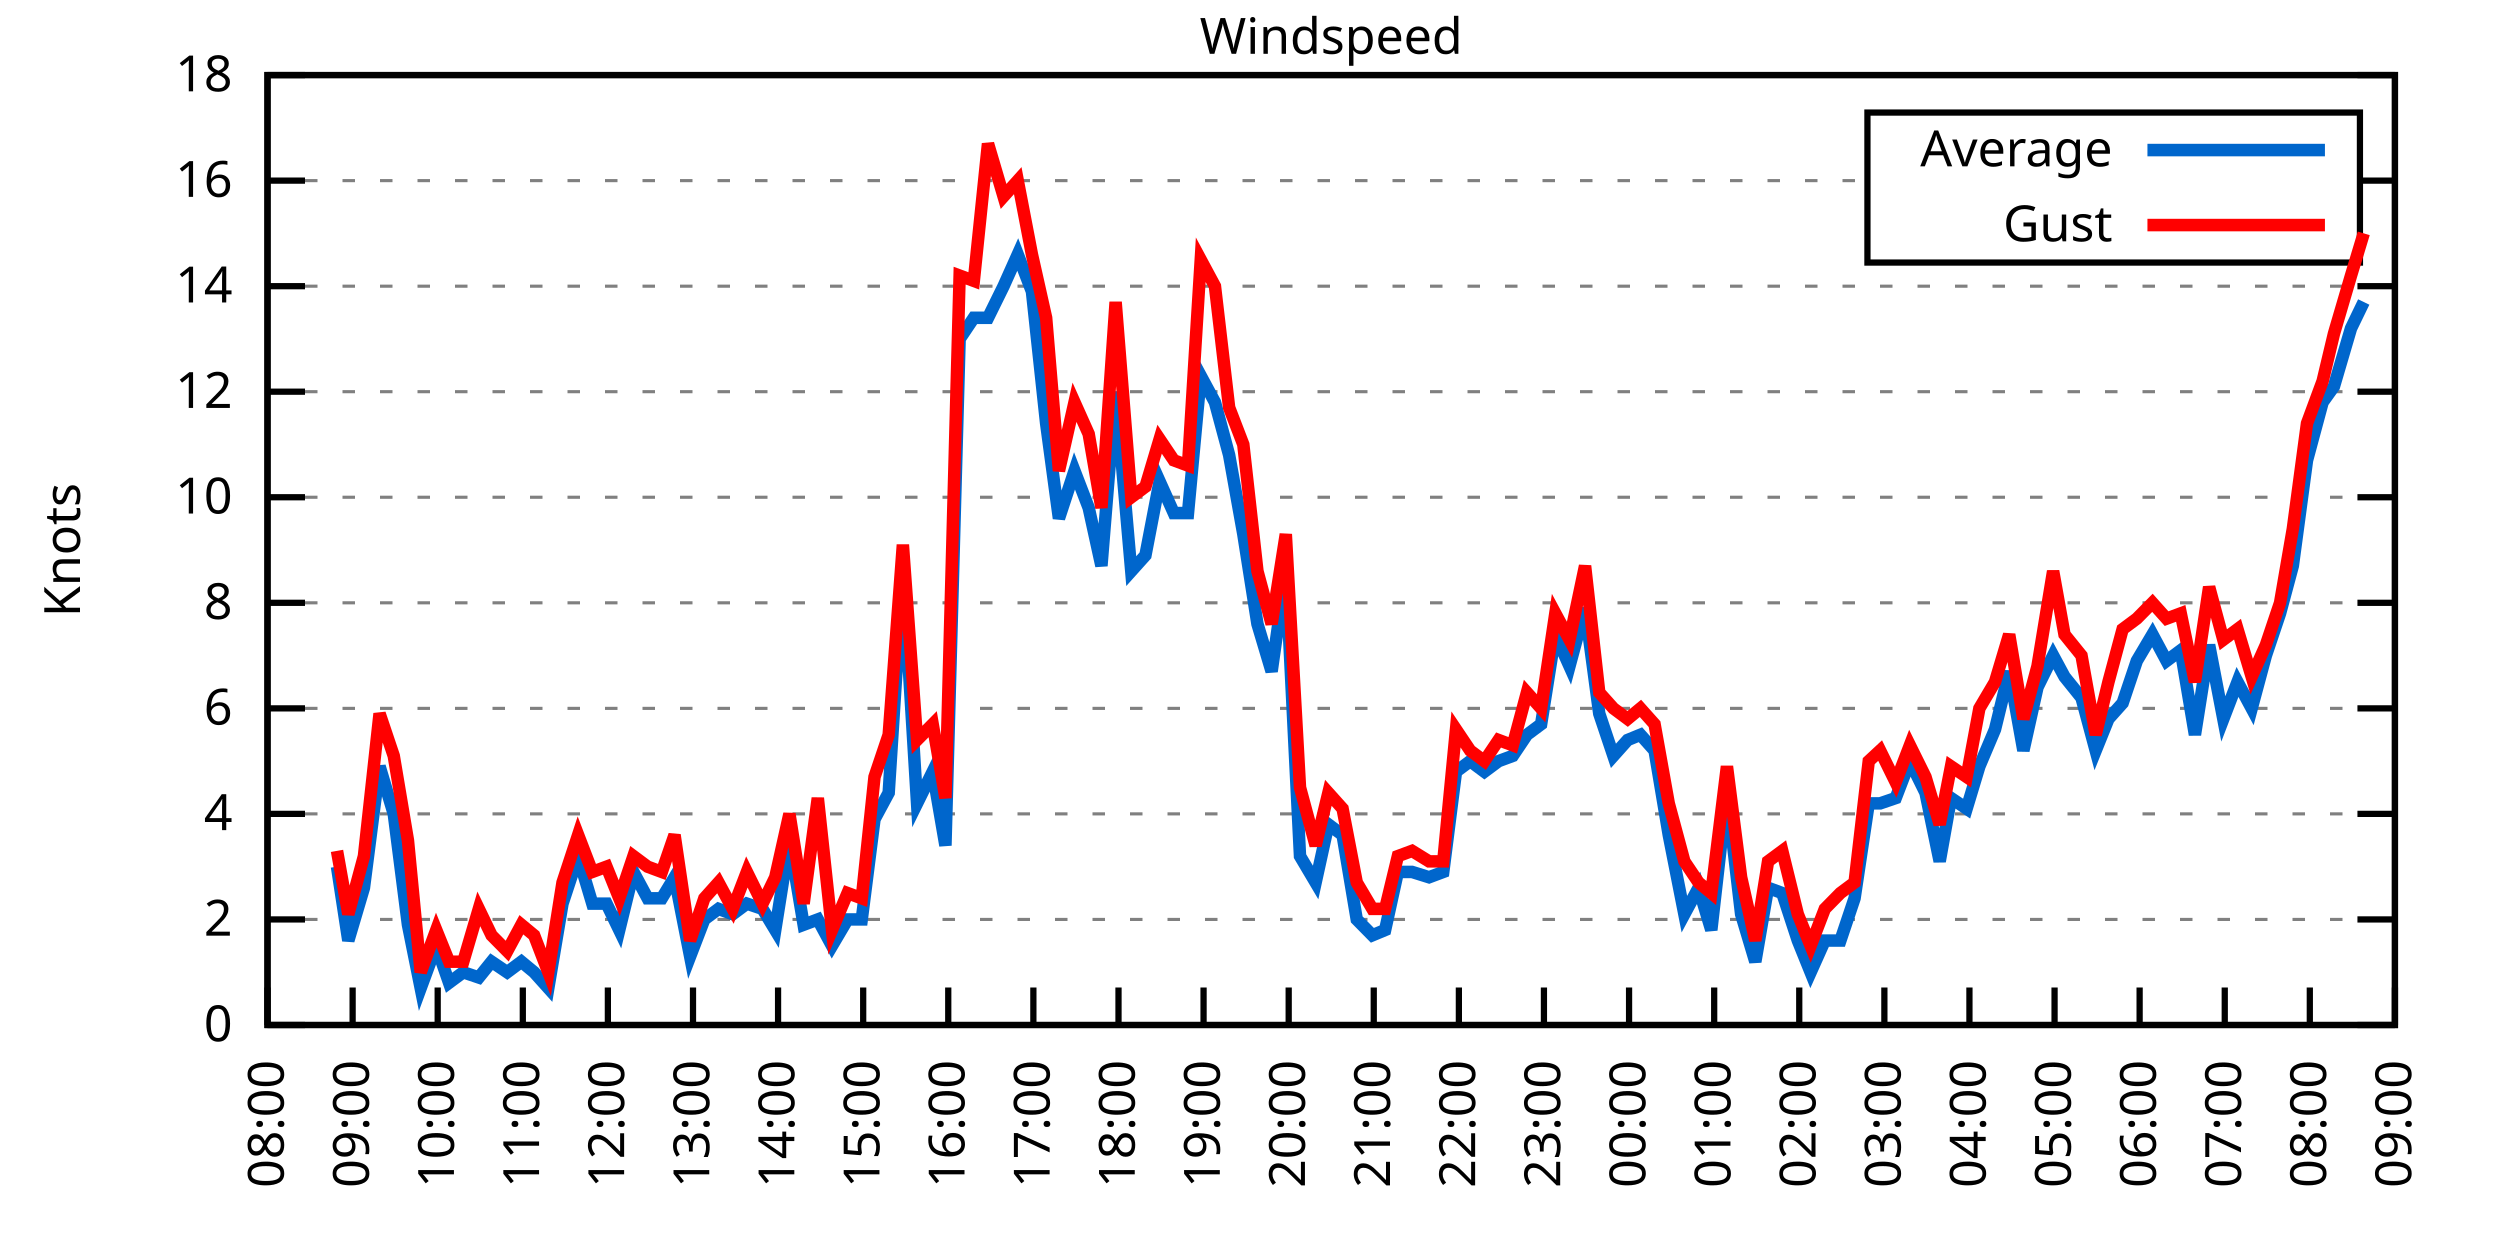
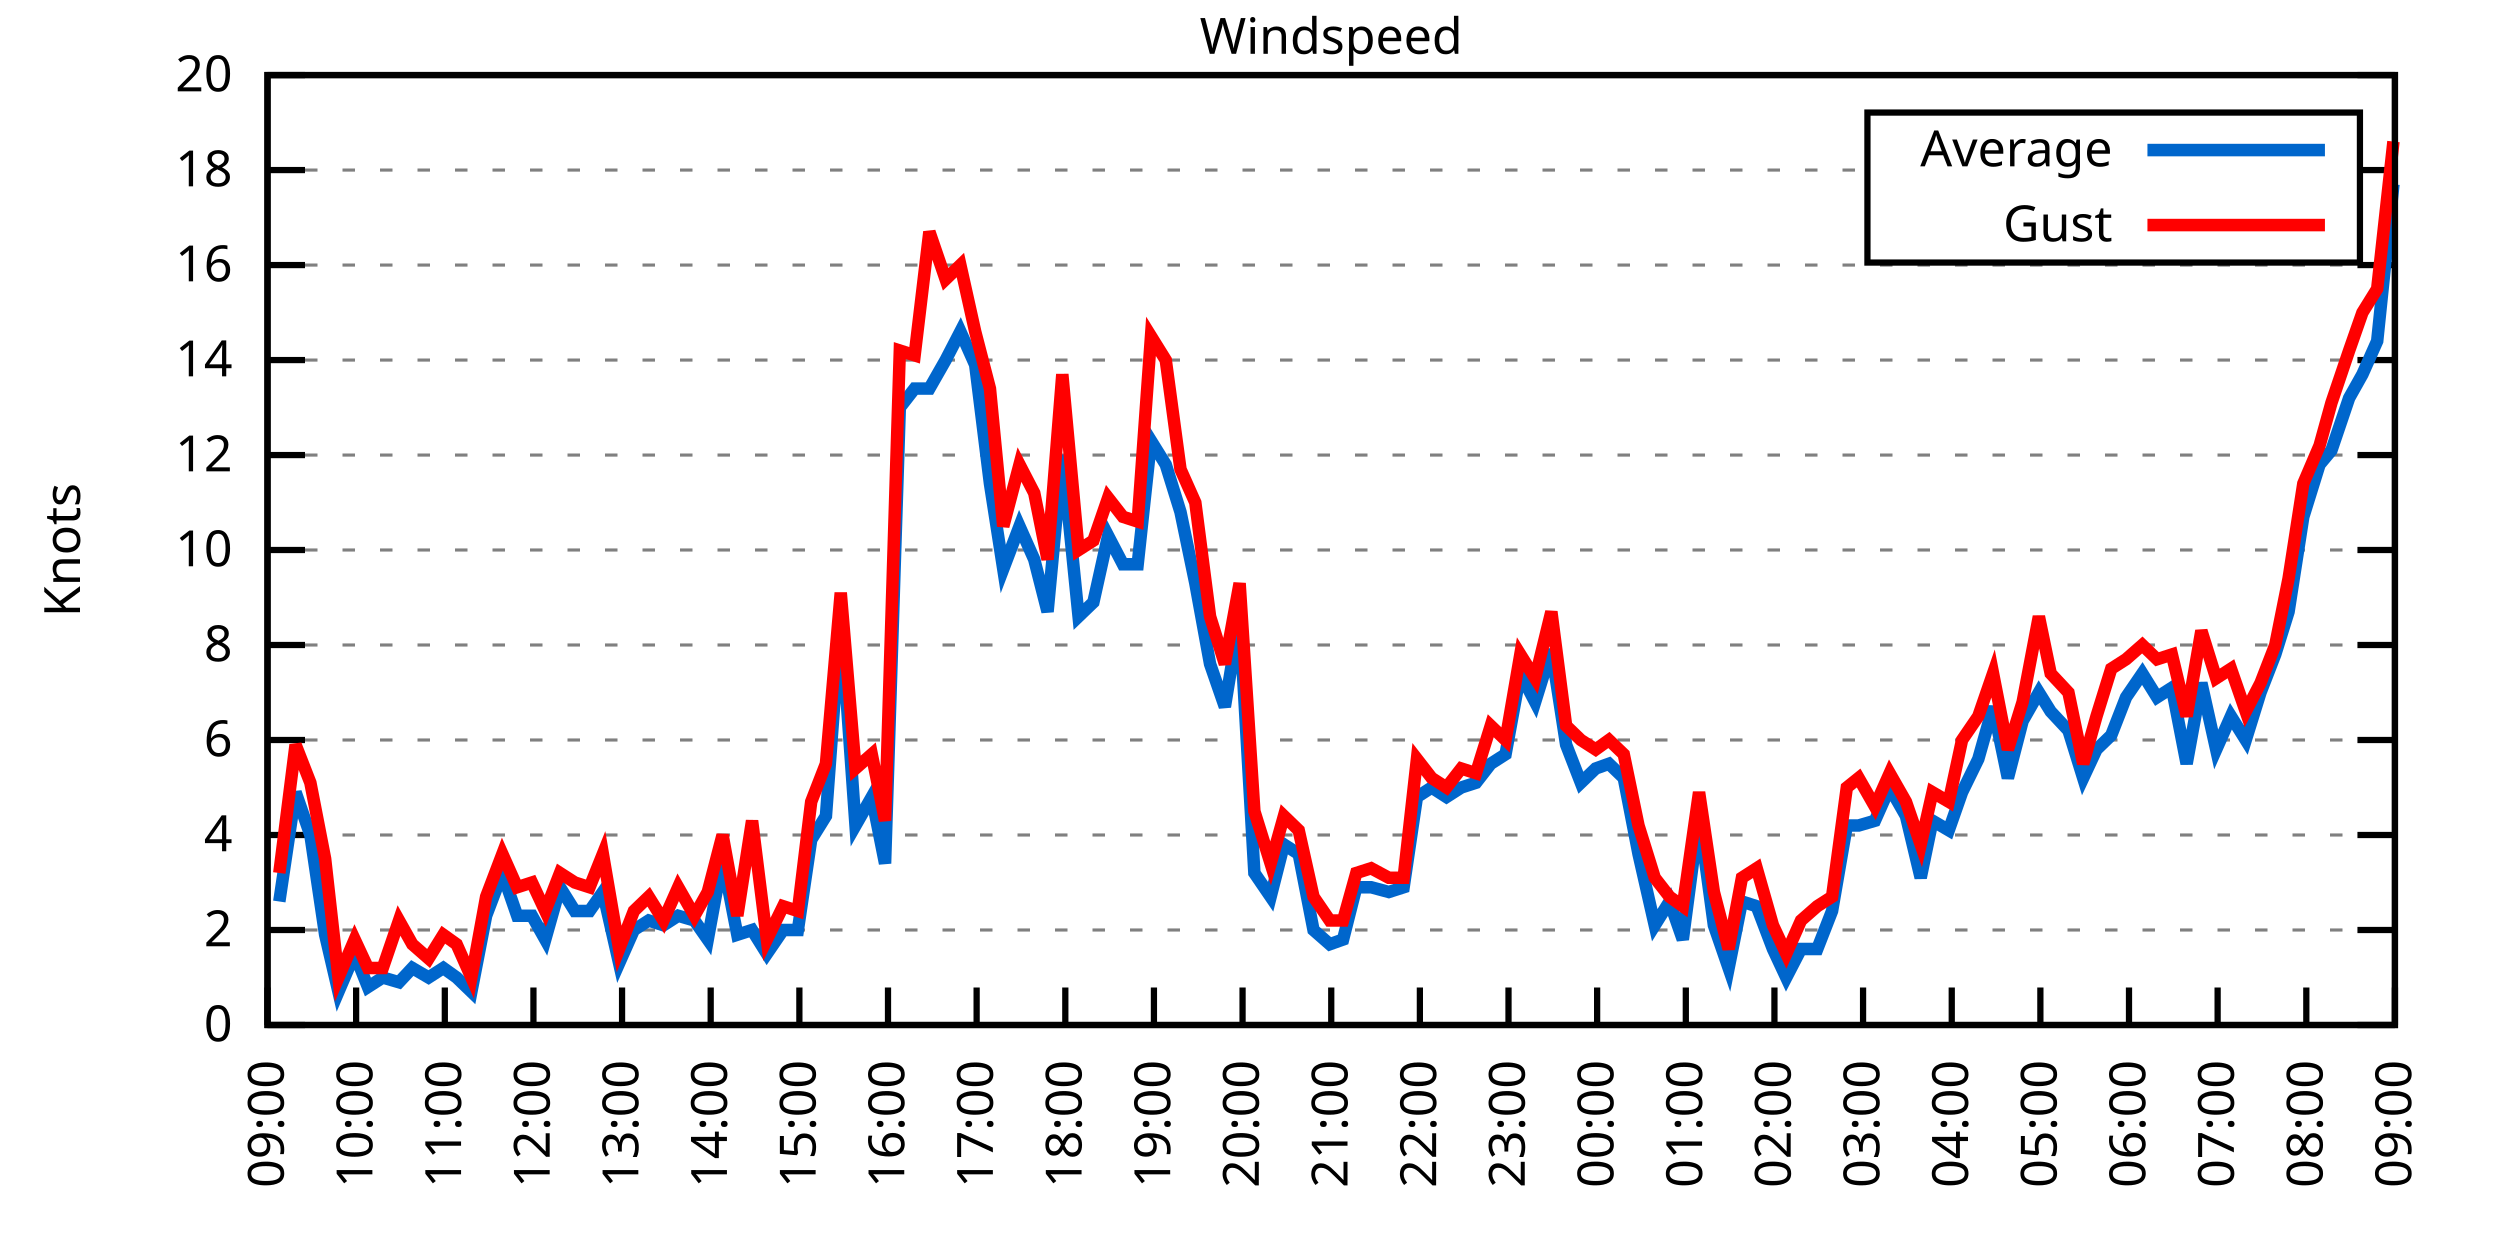
<svg xmlns="http://www.w3.org/2000/svg" xmlns:xlink="http://www.w3.org/1999/xlink" width="400" height="200" viewBox="0 0 400 200">
  <g id="gnuplot_canvas">
    <rect x="0" y="0" width="400" height="200" fill="none" />
    <defs>
      <circle id="gpDot" r="0.5" stroke-width="0.5" stroke="currentColor" />
      <path id="gpPt0" stroke-width="0.333" stroke="currentColor" d="M-1,0 h2 M0,-1 v2" />
      <path id="gpPt1" stroke-width="0.333" stroke="currentColor" d="M-1,-1 L1,1 M1,-1 L-1,1" />
      <path id="gpPt2" stroke-width="0.333" stroke="currentColor" d="M-1,0 L1,0 M0,-1 L0,1 M-1,-1 L1,1 M-1,1 L1,-1" />
      <rect id="gpPt3" stroke-width="0.333" stroke="currentColor" x="-1" y="-1" width="2" height="2" />
      <rect id="gpPt4" stroke-width="0.333" stroke="currentColor" fill="currentColor" x="-1" y="-1" width="2" height="2" />
      <circle id="gpPt5" stroke-width="0.333" stroke="currentColor" cx="0" cy="0" r="1" />
      <use xlink:href="#gpPt5" id="gpPt6" fill="currentColor" stroke="none" />
      <path id="gpPt7" stroke-width="0.333" stroke="currentColor" d="M0,-1.33 L-1.33,0.67 L1.33,0.67 z" />
      <use xlink:href="#gpPt7" id="gpPt8" fill="currentColor" stroke="none" />
      <use xlink:href="#gpPt7" id="gpPt9" stroke="currentColor" transform="rotate(180)" />
      <use xlink:href="#gpPt9" id="gpPt10" fill="currentColor" stroke="none" />
      <use xlink:href="#gpPt3" id="gpPt11" stroke="currentColor" transform="rotate(45)" />
      <use xlink:href="#gpPt11" id="gpPt12" fill="currentColor" stroke="none" />
      <path id="gpPt13" stroke-width="0.333" stroke="currentColor" d="M0,1.330 L1.265,0.411 L0.782,-1.067 L-0.782,-1.076 L-1.265,0.411 z" />
      <use xlink:href="#gpPt13" id="gpPt14" fill="currentColor" stroke="none" />
      <filter id="textbox" filterUnits="objectBoundingBox" x="0" y="0" height="1" width="1">
        <feFlood flood-color="white" flood-opacity="1" result="bgnd" />
        <feComposite in="SourceGraphic" in2="bgnd" operator="atop" />
      </filter>
      <filter id="greybox" filterUnits="objectBoundingBox" x="0" y="0" height="1" width="1">
        <feFlood flood-color="lightgrey" flood-opacity="1" result="grey" />
        <feComposite in="SourceGraphic" in2="grey" operator="atop" />
      </filter>
    </defs>
    <g fill="none" color="white" stroke="currentColor" stroke-width="1.00" stroke-linecap="butt" stroke-linejoin="miter">
</g>
    <g fill="none" color="black" stroke="currentColor" stroke-width="1.00" stroke-linecap="butt" stroke-linejoin="miter">
      <g stroke="none" shape-rendering="crispEdges">
        <polygon fill="rgb(255, 255, 255)" points="42.80,164.00 383.18,164.00 383.18,12.02 42.80,12.02 " />
      </g>
    </g>
    <g fill="none" color="black" stroke="currentColor" stroke-width="1.00" stroke-linecap="butt" stroke-linejoin="miter">
</g>
    <g fill="none" color="black" stroke="black" stroke-width="0.50" stroke-linecap="butt" stroke-linejoin="miter">
</g>
    <g fill="none" color="gray" stroke="currentColor" stroke-width="0.50" stroke-linecap="butt" stroke-linejoin="miter">
      <path stroke="gray" stroke-dasharray="2,4" class="gridline" d="M42.80,164.00 L383.19,164.00  " />
    </g>
    <g fill="none" color="gray" stroke="gray" stroke-width="1.00" stroke-linecap="butt" stroke-linejoin="miter">
</g>
    <g fill="none" color="black" stroke="currentColor" stroke-width="1.00" stroke-linecap="butt" stroke-linejoin="miter">
      <path stroke="black" d="M42.80,164.00 L48.80,164.00 M383.19,164.00 L377.19,164.00  " />
      <g transform="translate(37.20,166.60)" stroke="none" fill="black" font-family="Sans" font-size="8.00" text-anchor="end">
        <text>
          <tspan font-family="Sans"> 0</tspan>
        </text>
      </g>
    </g>
    <g fill="none" color="black" stroke="currentColor" stroke-width="1.00" stroke-linecap="butt" stroke-linejoin="miter">
</g>
    <g fill="none" color="black" stroke="black" stroke-width="0.50" stroke-linecap="butt" stroke-linejoin="miter">
</g>
    <g fill="none" color="gray" stroke="currentColor" stroke-width="0.50" stroke-linecap="butt" stroke-linejoin="miter">
-       <path stroke="gray" stroke-dasharray="2,4" class="gridline" d="M42.80,147.11 L383.19,147.11  " />
-     </g>
-     <g fill="none" color="gray" stroke="gray" stroke-width="1.00" stroke-linecap="butt" stroke-linejoin="miter">
- </g>
-     <g fill="none" color="black" stroke="currentColor" stroke-width="1.00" stroke-linecap="butt" stroke-linejoin="miter">
-       <path stroke="black" d="M42.80,147.11 L48.80,147.11 M383.19,147.11 L377.19,147.11  " />
-       <g transform="translate(37.20,149.71)" stroke="none" fill="black" font-family="Sans" font-size="8.00" text-anchor="end">
+       <path stroke="gray" stroke-dasharray="2,4" class="gridline" d="M42.80,148.80 L383.19,148.80  " />
+     </g>
+     <g fill="none" color="gray" stroke="gray" stroke-width="1.00" stroke-linecap="butt" stroke-linejoin="miter">
+ </g>
+     <g fill="none" color="black" stroke="currentColor" stroke-width="1.00" stroke-linecap="butt" stroke-linejoin="miter">
+       <path stroke="black" d="M42.80,148.80 L48.80,148.80 M383.19,148.80 L377.19,148.80  " />
+       <g transform="translate(37.20,151.40)" stroke="none" fill="black" font-family="Sans" font-size="8.00" text-anchor="end">
        <text>
          <tspan font-family="Sans"> 2</tspan>
        </text>
      </g>
    </g>
    <g fill="none" color="black" stroke="currentColor" stroke-width="1.00" stroke-linecap="butt" stroke-linejoin="miter">
</g>
    <g fill="none" color="black" stroke="black" stroke-width="0.50" stroke-linecap="butt" stroke-linejoin="miter">
</g>
    <g fill="none" color="gray" stroke="currentColor" stroke-width="0.50" stroke-linecap="butt" stroke-linejoin="miter">
-       <path stroke="gray" stroke-dasharray="2,4" class="gridline" d="M42.80,130.22 L383.19,130.22  " />
-     </g>
-     <g fill="none" color="gray" stroke="gray" stroke-width="1.00" stroke-linecap="butt" stroke-linejoin="miter">
- </g>
-     <g fill="none" color="black" stroke="currentColor" stroke-width="1.00" stroke-linecap="butt" stroke-linejoin="miter">
-       <path stroke="black" d="M42.80,130.22 L48.80,130.22 M383.19,130.22 L377.19,130.22  " />
-       <g transform="translate(37.20,132.82)" stroke="none" fill="black" font-family="Sans" font-size="8.00" text-anchor="end">
+       <path stroke="gray" stroke-dasharray="2,4" class="gridline" d="M42.80,133.60 L383.19,133.60  " />
+     </g>
+     <g fill="none" color="gray" stroke="gray" stroke-width="1.00" stroke-linecap="butt" stroke-linejoin="miter">
+ </g>
+     <g fill="none" color="black" stroke="currentColor" stroke-width="1.00" stroke-linecap="butt" stroke-linejoin="miter">
+       <path stroke="black" d="M42.80,133.60 L48.80,133.60 M383.19,133.60 L377.19,133.60  " />
+       <g transform="translate(37.20,136.20)" stroke="none" fill="black" font-family="Sans" font-size="8.00" text-anchor="end">
        <text>
          <tspan font-family="Sans"> 4</tspan>
        </text>
      </g>
    </g>
    <g fill="none" color="black" stroke="currentColor" stroke-width="1.00" stroke-linecap="butt" stroke-linejoin="miter">
</g>
    <g fill="none" color="black" stroke="black" stroke-width="0.50" stroke-linecap="butt" stroke-linejoin="miter">
</g>
    <g fill="none" color="gray" stroke="currentColor" stroke-width="0.50" stroke-linecap="butt" stroke-linejoin="miter">
-       <path stroke="gray" stroke-dasharray="2,4" class="gridline" d="M42.80,113.34 L383.19,113.34  " />
-     </g>
-     <g fill="none" color="gray" stroke="gray" stroke-width="1.00" stroke-linecap="butt" stroke-linejoin="miter">
- </g>
-     <g fill="none" color="black" stroke="currentColor" stroke-width="1.00" stroke-linecap="butt" stroke-linejoin="miter">
-       <path stroke="black" d="M42.80,113.34 L48.80,113.34 M383.19,113.34 L377.19,113.34  " />
-       <g transform="translate(37.20,115.94)" stroke="none" fill="black" font-family="Sans" font-size="8.00" text-anchor="end">
+       <path stroke="gray" stroke-dasharray="2,4" class="gridline" d="M42.80,118.40 L383.19,118.40  " />
+     </g>
+     <g fill="none" color="gray" stroke="gray" stroke-width="1.00" stroke-linecap="butt" stroke-linejoin="miter">
+ </g>
+     <g fill="none" color="black" stroke="currentColor" stroke-width="1.00" stroke-linecap="butt" stroke-linejoin="miter">
+       <path stroke="black" d="M42.80,118.40 L48.80,118.40 M383.19,118.40 L377.19,118.40  " />
+       <g transform="translate(37.20,121.00)" stroke="none" fill="black" font-family="Sans" font-size="8.00" text-anchor="end">
        <text>
          <tspan font-family="Sans"> 6</tspan>
        </text>
      </g>
    </g>
    <g fill="none" color="black" stroke="currentColor" stroke-width="1.00" stroke-linecap="butt" stroke-linejoin="miter">
</g>
    <g fill="none" color="black" stroke="black" stroke-width="0.50" stroke-linecap="butt" stroke-linejoin="miter">
</g>
    <g fill="none" color="gray" stroke="currentColor" stroke-width="0.50" stroke-linecap="butt" stroke-linejoin="miter">
-       <path stroke="gray" stroke-dasharray="2,4" class="gridline" d="M42.80,96.45 L383.19,96.45  " />
-     </g>
-     <g fill="none" color="gray" stroke="gray" stroke-width="1.00" stroke-linecap="butt" stroke-linejoin="miter">
- </g>
-     <g fill="none" color="black" stroke="currentColor" stroke-width="1.00" stroke-linecap="butt" stroke-linejoin="miter">
-       <path stroke="black" d="M42.80,96.45 L48.80,96.45 M383.19,96.45 L377.19,96.45  " />
-       <g transform="translate(37.20,99.05)" stroke="none" fill="black" font-family="Sans" font-size="8.00" text-anchor="end">
+       <path stroke="gray" stroke-dasharray="2,4" class="gridline" d="M42.80,103.20 L383.19,103.20  " />
+     </g>
+     <g fill="none" color="gray" stroke="gray" stroke-width="1.00" stroke-linecap="butt" stroke-linejoin="miter">
+ </g>
+     <g fill="none" color="black" stroke="currentColor" stroke-width="1.00" stroke-linecap="butt" stroke-linejoin="miter">
+       <path stroke="black" d="M42.80,103.20 L48.80,103.20 M383.19,103.20 L377.19,103.20  " />
+       <g transform="translate(37.20,105.80)" stroke="none" fill="black" font-family="Sans" font-size="8.00" text-anchor="end">
        <text>
          <tspan font-family="Sans"> 8</tspan>
        </text>
      </g>
    </g>
    <g fill="none" color="black" stroke="currentColor" stroke-width="1.00" stroke-linecap="butt" stroke-linejoin="miter">
</g>
    <g fill="none" color="black" stroke="black" stroke-width="0.50" stroke-linecap="butt" stroke-linejoin="miter">
</g>
    <g fill="none" color="gray" stroke="currentColor" stroke-width="0.50" stroke-linecap="butt" stroke-linejoin="miter">
-       <path stroke="gray" stroke-dasharray="2,4" class="gridline" d="M42.80,79.56 L383.19,79.56  " />
-     </g>
-     <g fill="none" color="gray" stroke="gray" stroke-width="1.00" stroke-linecap="butt" stroke-linejoin="miter">
- </g>
-     <g fill="none" color="black" stroke="currentColor" stroke-width="1.00" stroke-linecap="butt" stroke-linejoin="miter">
-       <path stroke="black" d="M42.80,79.56 L48.80,79.56 M383.19,79.56 L377.19,79.56  " />
-       <g transform="translate(37.20,82.16)" stroke="none" fill="black" font-family="Sans" font-size="8.00" text-anchor="end">
+       <path stroke="gray" stroke-dasharray="2,4" class="gridline" d="M42.80,88.00 L383.19,88.00  " />
+     </g>
+     <g fill="none" color="gray" stroke="gray" stroke-width="1.00" stroke-linecap="butt" stroke-linejoin="miter">
+ </g>
+     <g fill="none" color="black" stroke="currentColor" stroke-width="1.00" stroke-linecap="butt" stroke-linejoin="miter">
+       <path stroke="black" d="M42.80,88.00 L48.80,88.00 M383.19,88.00 L377.19,88.00  " />
+       <g transform="translate(37.20,90.60)" stroke="none" fill="black" font-family="Sans" font-size="8.00" text-anchor="end">
        <text>
          <tspan font-family="Sans"> 10</tspan>
        </text>
      </g>
    </g>
    <g fill="none" color="black" stroke="currentColor" stroke-width="1.00" stroke-linecap="butt" stroke-linejoin="miter">
</g>
    <g fill="none" color="black" stroke="black" stroke-width="0.50" stroke-linecap="butt" stroke-linejoin="miter">
</g>
    <g fill="none" color="gray" stroke="currentColor" stroke-width="0.50" stroke-linecap="butt" stroke-linejoin="miter">
-       <path stroke="gray" stroke-dasharray="2,4" class="gridline" d="M42.80,62.67 L383.19,62.67  " />
-     </g>
-     <g fill="none" color="gray" stroke="gray" stroke-width="1.00" stroke-linecap="butt" stroke-linejoin="miter">
- </g>
-     <g fill="none" color="black" stroke="currentColor" stroke-width="1.00" stroke-linecap="butt" stroke-linejoin="miter">
-       <path stroke="black" d="M42.80,62.67 L48.80,62.67 M383.19,62.67 L377.19,62.67  " />
-       <g transform="translate(37.20,65.27)" stroke="none" fill="black" font-family="Sans" font-size="8.00" text-anchor="end">
+       <path stroke="gray" stroke-dasharray="2,4" class="gridline" d="M42.80,72.81 L383.19,72.81  " />
+     </g>
+     <g fill="none" color="gray" stroke="gray" stroke-width="1.00" stroke-linecap="butt" stroke-linejoin="miter">
+ </g>
+     <g fill="none" color="black" stroke="currentColor" stroke-width="1.00" stroke-linecap="butt" stroke-linejoin="miter">
+       <path stroke="black" d="M42.80,72.81 L48.80,72.81 M383.19,72.81 L377.19,72.81  " />
+       <g transform="translate(37.20,75.41)" stroke="none" fill="black" font-family="Sans" font-size="8.00" text-anchor="end">
        <text>
          <tspan font-family="Sans"> 12</tspan>
        </text>
      </g>
    </g>
    <g fill="none" color="black" stroke="currentColor" stroke-width="1.00" stroke-linecap="butt" stroke-linejoin="miter">
</g>
    <g fill="none" color="black" stroke="black" stroke-width="0.50" stroke-linecap="butt" stroke-linejoin="miter">
</g>
    <g fill="none" color="gray" stroke="currentColor" stroke-width="0.50" stroke-linecap="butt" stroke-linejoin="miter">
-       <path stroke="gray" stroke-dasharray="2,4" class="gridline" d="M42.80,45.79 L383.19,45.79  " />
-     </g>
-     <g fill="none" color="gray" stroke="gray" stroke-width="1.00" stroke-linecap="butt" stroke-linejoin="miter">
- </g>
-     <g fill="none" color="black" stroke="currentColor" stroke-width="1.00" stroke-linecap="butt" stroke-linejoin="miter">
-       <path stroke="black" d="M42.80,45.79 L48.80,45.79 M383.19,45.79 L377.19,45.79  " />
-       <g transform="translate(37.20,48.39)" stroke="none" fill="black" font-family="Sans" font-size="8.00" text-anchor="end">
+       <path stroke="gray" stroke-dasharray="2,4" class="gridline" d="M42.80,57.61 L383.19,57.61  " />
+     </g>
+     <g fill="none" color="gray" stroke="gray" stroke-width="1.00" stroke-linecap="butt" stroke-linejoin="miter">
+ </g>
+     <g fill="none" color="black" stroke="currentColor" stroke-width="1.00" stroke-linecap="butt" stroke-linejoin="miter">
+       <path stroke="black" d="M42.80,57.61 L48.80,57.61 M383.19,57.61 L377.19,57.61  " />
+       <g transform="translate(37.20,60.21)" stroke="none" fill="black" font-family="Sans" font-size="8.00" text-anchor="end">
        <text>
          <tspan font-family="Sans"> 14</tspan>
        </text>
      </g>
    </g>
    <g fill="none" color="black" stroke="currentColor" stroke-width="1.00" stroke-linecap="butt" stroke-linejoin="miter">
</g>
    <g fill="none" color="black" stroke="black" stroke-width="0.50" stroke-linecap="butt" stroke-linejoin="miter">
</g>
    <g fill="none" color="gray" stroke="currentColor" stroke-width="0.50" stroke-linecap="butt" stroke-linejoin="miter">
-       <path stroke="gray" stroke-dasharray="2,4" class="gridline" d="M42.80,28.90 L298.79,28.90 M377.59,28.90 L383.19,28.90  " />
-     </g>
-     <g fill="none" color="gray" stroke="gray" stroke-width="1.00" stroke-linecap="butt" stroke-linejoin="miter">
- </g>
-     <g fill="none" color="black" stroke="currentColor" stroke-width="1.00" stroke-linecap="butt" stroke-linejoin="miter">
-       <path stroke="black" d="M42.80,28.90 L48.80,28.90 M383.19,28.90 L377.19,28.90  " />
-       <g transform="translate(37.20,31.50)" stroke="none" fill="black" font-family="Sans" font-size="8.00" text-anchor="end">
+       <path stroke="gray" stroke-dasharray="2,4" class="gridline" d="M42.80,42.41 L383.19,42.41  " />
+     </g>
+     <g fill="none" color="gray" stroke="gray" stroke-width="1.00" stroke-linecap="butt" stroke-linejoin="miter">
+ </g>
+     <g fill="none" color="black" stroke="currentColor" stroke-width="1.00" stroke-linecap="butt" stroke-linejoin="miter">
+       <path stroke="black" d="M42.80,42.41 L48.80,42.41 M383.19,42.41 L377.19,42.41  " />
+       <g transform="translate(37.20,45.01)" stroke="none" fill="black" font-family="Sans" font-size="8.00" text-anchor="end">
        <text>
          <tspan font-family="Sans"> 16</tspan>
+         </text>
+       </g>
+     </g>
+     <g fill="none" color="black" stroke="currentColor" stroke-width="1.00" stroke-linecap="butt" stroke-linejoin="miter">
+ </g>
+     <g fill="none" color="black" stroke="black" stroke-width="0.50" stroke-linecap="butt" stroke-linejoin="miter">
+ </g>
+     <g fill="none" color="gray" stroke="currentColor" stroke-width="0.50" stroke-linecap="butt" stroke-linejoin="miter">
+       <path stroke="gray" stroke-dasharray="2,4" class="gridline" d="M42.80,27.21 L298.79,27.21 M377.59,27.21 L383.19,27.21  " />
+     </g>
+     <g fill="none" color="gray" stroke="gray" stroke-width="1.00" stroke-linecap="butt" stroke-linejoin="miter">
+ </g>
+     <g fill="none" color="black" stroke="currentColor" stroke-width="1.00" stroke-linecap="butt" stroke-linejoin="miter">
+       <path stroke="black" d="M42.80,27.21 L48.80,27.21 M383.19,27.21 L377.19,27.21  " />
+       <g transform="translate(37.20,29.81)" stroke="none" fill="black" font-family="Sans" font-size="8.00" text-anchor="end">
+         <text>
+           <tspan font-family="Sans"> 18</tspan>
        </text>
      </g>
    </g>
    <g fill="none" color="black" stroke="currentColor" stroke-width="1.00" stroke-linecap="butt" stroke-linejoin="miter">
</g>
    <g fill="none" color="black" stroke="black" stroke-width="0.50" stroke-linecap="butt" stroke-linejoin="miter">
</g>
    <g fill="none" color="gray" stroke="currentColor" stroke-width="0.50" stroke-linecap="butt" stroke-linejoin="miter">
      <path stroke="gray" stroke-dasharray="2,4" class="gridline" d="M42.80,12.01 L383.19,12.01  " />
    </g>
    <g fill="none" color="gray" stroke="gray" stroke-width="1.00" stroke-linecap="butt" stroke-linejoin="miter">
</g>
    <g fill="none" color="black" stroke="currentColor" stroke-width="1.00" stroke-linecap="butt" stroke-linejoin="miter">
      <path stroke="black" d="M42.80,12.01 L48.80,12.01 M383.19,12.01 L377.19,12.01  " />
      <g transform="translate(37.20,14.61)" stroke="none" fill="black" font-family="Sans" font-size="8.00" text-anchor="end">
        <text>
-           <tspan font-family="Sans"> 18</tspan>
+           <tspan font-family="Sans"> 20</tspan>
        </text>
      </g>
    </g>
    <g fill="none" color="black" stroke="currentColor" stroke-width="1.00" stroke-linecap="butt" stroke-linejoin="miter">
      <path stroke="black" d="M42.80,164.00 L42.80,158.00  " />
      <g transform="translate(45.40,169.60) rotate(270.00)" stroke="none" fill="black" font-family="Sans" font-size="8.00" text-anchor="end">
        <text>
-           <tspan font-family="Sans">08:00</tspan>
-         </text>
-       </g>
-     </g>
-     <g fill="none" color="black" stroke="currentColor" stroke-width="1.00" stroke-linecap="butt" stroke-linejoin="miter">
-       <path stroke="black" d="M56.42,164.00 L56.42,158.00  " />
-       <g transform="translate(59.02,169.60) rotate(270.00)" stroke="none" fill="black" font-family="Sans" font-size="8.00" text-anchor="end">
-         <text>
          <tspan font-family="Sans">09:00</tspan>
        </text>
      </g>
    </g>
    <g fill="none" color="black" stroke="currentColor" stroke-width="1.00" stroke-linecap="butt" stroke-linejoin="miter">
-       <path stroke="black" d="M70.03,164.00 L70.03,158.00  " />
-       <g transform="translate(72.63,169.60) rotate(270.00)" stroke="none" fill="black" font-family="Sans" font-size="8.00" text-anchor="end">
+       <path stroke="black" d="M56.98,164.00 L56.98,158.00  " />
+       <g transform="translate(59.58,169.60) rotate(270.00)" stroke="none" fill="black" font-family="Sans" font-size="8.00" text-anchor="end">
        <text>
          <tspan font-family="Sans">10:00</tspan>
        </text>
      </g>
    </g>
    <g fill="none" color="black" stroke="currentColor" stroke-width="1.00" stroke-linecap="butt" stroke-linejoin="miter">
-       <path stroke="black" d="M83.65,164.00 L83.65,158.00  " />
-       <g transform="translate(86.25,169.60) rotate(270.00)" stroke="none" fill="black" font-family="Sans" font-size="8.00" text-anchor="end">
+       <path stroke="black" d="M71.17,164.00 L71.17,158.00  " />
+       <g transform="translate(73.77,169.60) rotate(270.00)" stroke="none" fill="black" font-family="Sans" font-size="8.00" text-anchor="end">
        <text>
          <tspan font-family="Sans">11:00</tspan>
        </text>
      </g>
    </g>
    <g fill="none" color="black" stroke="currentColor" stroke-width="1.00" stroke-linecap="butt" stroke-linejoin="miter">
-       <path stroke="black" d="M97.26,164.00 L97.26,158.00  " />
-       <g transform="translate(99.86,169.60) rotate(270.00)" stroke="none" fill="black" font-family="Sans" font-size="8.00" text-anchor="end">
+       <path stroke="black" d="M85.35,164.00 L85.35,158.00  " />
+       <g transform="translate(87.95,169.60) rotate(270.00)" stroke="none" fill="black" font-family="Sans" font-size="8.00" text-anchor="end">
        <text>
          <tspan font-family="Sans">12:00</tspan>
        </text>
      </g>
    </g>
    <g fill="none" color="black" stroke="currentColor" stroke-width="1.00" stroke-linecap="butt" stroke-linejoin="miter">
-       <path stroke="black" d="M110.88,164.00 L110.88,158.00  " />
-       <g transform="translate(113.48,169.60) rotate(270.00)" stroke="none" fill="black" font-family="Sans" font-size="8.00" text-anchor="end">
+       <path stroke="black" d="M99.53,164.00 L99.53,158.00  " />
+       <g transform="translate(102.13,169.60) rotate(270.00)" stroke="none" fill="black" font-family="Sans" font-size="8.00" text-anchor="end">
        <text>
          <tspan font-family="Sans">13:00</tspan>
        </text>
      </g>
    </g>
    <g fill="none" color="black" stroke="currentColor" stroke-width="1.00" stroke-linecap="butt" stroke-linejoin="miter">
-       <path stroke="black" d="M124.49,164.00 L124.49,158.00  " />
-       <g transform="translate(127.09,169.60) rotate(270.00)" stroke="none" fill="black" font-family="Sans" font-size="8.00" text-anchor="end">
+       <path stroke="black" d="M113.71,164.00 L113.71,158.00  " />
+       <g transform="translate(116.31,169.60) rotate(270.00)" stroke="none" fill="black" font-family="Sans" font-size="8.00" text-anchor="end">
        <text>
          <tspan font-family="Sans">14:00</tspan>
        </text>
      </g>
    </g>
    <g fill="none" color="black" stroke="currentColor" stroke-width="1.00" stroke-linecap="butt" stroke-linejoin="miter">
-       <path stroke="black" d="M138.11,164.00 L138.11,158.00  " />
-       <g transform="translate(140.71,169.60) rotate(270.00)" stroke="none" fill="black" font-family="Sans" font-size="8.00" text-anchor="end">
+       <path stroke="black" d="M127.90,164.00 L127.90,158.00  " />
+       <g transform="translate(130.50,169.60) rotate(270.00)" stroke="none" fill="black" font-family="Sans" font-size="8.00" text-anchor="end">
        <text>
          <tspan font-family="Sans">15:00</tspan>
        </text>
      </g>
    </g>
    <g fill="none" color="black" stroke="currentColor" stroke-width="1.00" stroke-linecap="butt" stroke-linejoin="miter">
-       <path stroke="black" d="M151.72,164.00 L151.72,158.00  " />
-       <g transform="translate(154.32,169.60) rotate(270.00)" stroke="none" fill="black" font-family="Sans" font-size="8.00" text-anchor="end">
+       <path stroke="black" d="M142.08,164.00 L142.08,158.00  " />
+       <g transform="translate(144.68,169.60) rotate(270.00)" stroke="none" fill="black" font-family="Sans" font-size="8.00" text-anchor="end">
        <text>
          <tspan font-family="Sans">16:00</tspan>
        </text>
      </g>
    </g>
    <g fill="none" color="black" stroke="currentColor" stroke-width="1.00" stroke-linecap="butt" stroke-linejoin="miter">
-       <path stroke="black" d="M165.34,164.00 L165.34,158.00  " />
-       <g transform="translate(167.94,169.60) rotate(270.00)" stroke="none" fill="black" font-family="Sans" font-size="8.00" text-anchor="end">
+       <path stroke="black" d="M156.26,164.00 L156.26,158.00  " />
+       <g transform="translate(158.86,169.60) rotate(270.00)" stroke="none" fill="black" font-family="Sans" font-size="8.00" text-anchor="end">
        <text>
          <tspan font-family="Sans">17:00</tspan>
        </text>
      </g>
    </g>
    <g fill="none" color="black" stroke="currentColor" stroke-width="1.00" stroke-linecap="butt" stroke-linejoin="miter">
-       <path stroke="black" d="M178.96,164.00 L178.96,158.00  " />
-       <g transform="translate(181.56,169.60) rotate(270.00)" stroke="none" fill="black" font-family="Sans" font-size="8.00" text-anchor="end">
+       <path stroke="black" d="M170.45,164.00 L170.45,158.00  " />
+       <g transform="translate(173.05,169.60) rotate(270.00)" stroke="none" fill="black" font-family="Sans" font-size="8.00" text-anchor="end">
        <text>
          <tspan font-family="Sans">18:00</tspan>
        </text>
      </g>
    </g>
    <g fill="none" color="black" stroke="currentColor" stroke-width="1.00" stroke-linecap="butt" stroke-linejoin="miter">
-       <path stroke="black" d="M192.57,164.00 L192.57,158.00  " />
-       <g transform="translate(195.17,169.60) rotate(270.00)" stroke="none" fill="black" font-family="Sans" font-size="8.00" text-anchor="end">
+       <path stroke="black" d="M184.63,164.00 L184.63,158.00  " />
+       <g transform="translate(187.23,169.60) rotate(270.00)" stroke="none" fill="black" font-family="Sans" font-size="8.00" text-anchor="end">
        <text>
          <tspan font-family="Sans">19:00</tspan>
        </text>
      </g>
    </g>
    <g fill="none" color="black" stroke="currentColor" stroke-width="1.00" stroke-linecap="butt" stroke-linejoin="miter">
-       <path stroke="black" d="M206.19,164.00 L206.19,158.00  " />
-       <g transform="translate(208.79,169.60) rotate(270.00)" stroke="none" fill="black" font-family="Sans" font-size="8.00" text-anchor="end">
+       <path stroke="black" d="M198.81,164.00 L198.81,158.00  " />
+       <g transform="translate(201.41,169.60) rotate(270.00)" stroke="none" fill="black" font-family="Sans" font-size="8.00" text-anchor="end">
        <text>
          <tspan font-family="Sans">20:00</tspan>
        </text>
      </g>
    </g>
    <g fill="none" color="black" stroke="currentColor" stroke-width="1.00" stroke-linecap="butt" stroke-linejoin="miter">
-       <path stroke="black" d="M219.80,164.00 L219.80,158.00  " />
-       <g transform="translate(222.40,169.60) rotate(270.00)" stroke="none" fill="black" font-family="Sans" font-size="8.00" text-anchor="end">
+       <path stroke="black" d="M213.00,164.00 L213.00,158.00  " />
+       <g transform="translate(215.60,169.60) rotate(270.00)" stroke="none" fill="black" font-family="Sans" font-size="8.00" text-anchor="end">
        <text>
          <tspan font-family="Sans">21:00</tspan>
        </text>
      </g>
    </g>
    <g fill="none" color="black" stroke="currentColor" stroke-width="1.00" stroke-linecap="butt" stroke-linejoin="miter">
-       <path stroke="black" d="M233.42,164.00 L233.42,158.00  " />
-       <g transform="translate(236.02,169.60) rotate(270.00)" stroke="none" fill="black" font-family="Sans" font-size="8.00" text-anchor="end">
+       <path stroke="black" d="M227.18,164.00 L227.18,158.00  " />
+       <g transform="translate(229.78,169.60) rotate(270.00)" stroke="none" fill="black" font-family="Sans" font-size="8.00" text-anchor="end">
        <text>
          <tspan font-family="Sans">22:00</tspan>
        </text>
      </g>
    </g>
    <g fill="none" color="black" stroke="currentColor" stroke-width="1.00" stroke-linecap="butt" stroke-linejoin="miter">
-       <path stroke="black" d="M247.03,164.00 L247.03,158.00  " />
-       <g transform="translate(249.63,169.60) rotate(270.00)" stroke="none" fill="black" font-family="Sans" font-size="8.00" text-anchor="end">
+       <path stroke="black" d="M241.36,164.00 L241.36,158.00  " />
+       <g transform="translate(243.96,169.60) rotate(270.00)" stroke="none" fill="black" font-family="Sans" font-size="8.00" text-anchor="end">
        <text>
          <tspan font-family="Sans">23:00</tspan>
        </text>
      </g>
    </g>
    <g fill="none" color="black" stroke="currentColor" stroke-width="1.00" stroke-linecap="butt" stroke-linejoin="miter">
-       <path stroke="black" d="M260.65,164.00 L260.65,158.00  " />
-       <g transform="translate(263.25,169.60) rotate(270.00)" stroke="none" fill="black" font-family="Sans" font-size="8.00" text-anchor="end">
+       <path stroke="black" d="M255.54,164.00 L255.54,158.00  " />
+       <g transform="translate(258.14,169.60) rotate(270.00)" stroke="none" fill="black" font-family="Sans" font-size="8.00" text-anchor="end">
        <text>
          <tspan font-family="Sans">00:00</tspan>
        </text>
      </g>
    </g>
    <g fill="none" color="black" stroke="currentColor" stroke-width="1.00" stroke-linecap="butt" stroke-linejoin="miter">
-       <path stroke="black" d="M274.27,164.00 L274.27,158.00  " />
-       <g transform="translate(276.87,169.60) rotate(270.00)" stroke="none" fill="black" font-family="Sans" font-size="8.00" text-anchor="end">
+       <path stroke="black" d="M269.73,164.00 L269.73,158.00  " />
+       <g transform="translate(272.33,169.60) rotate(270.00)" stroke="none" fill="black" font-family="Sans" font-size="8.00" text-anchor="end">
        <text>
          <tspan font-family="Sans">01:00</tspan>
        </text>
      </g>
    </g>
    <g fill="none" color="black" stroke="currentColor" stroke-width="1.00" stroke-linecap="butt" stroke-linejoin="miter">
-       <path stroke="black" d="M287.88,164.00 L287.88,158.00  " />
-       <g transform="translate(290.48,169.60) rotate(270.00)" stroke="none" fill="black" font-family="Sans" font-size="8.00" text-anchor="end">
+       <path stroke="black" d="M283.91,164.00 L283.91,158.00  " />
+       <g transform="translate(286.51,169.60) rotate(270.00)" stroke="none" fill="black" font-family="Sans" font-size="8.00" text-anchor="end">
        <text>
          <tspan font-family="Sans">02:00</tspan>
        </text>
      </g>
    </g>
    <g fill="none" color="black" stroke="currentColor" stroke-width="1.00" stroke-linecap="butt" stroke-linejoin="miter">
-       <path stroke="black" d="M301.50,164.00 L301.50,158.00  " />
-       <g transform="translate(304.10,169.60) rotate(270.00)" stroke="none" fill="black" font-family="Sans" font-size="8.00" text-anchor="end">
+       <path stroke="black" d="M298.09,164.00 L298.09,158.00  " />
+       <g transform="translate(300.69,169.60) rotate(270.00)" stroke="none" fill="black" font-family="Sans" font-size="8.00" text-anchor="end">
        <text>
          <tspan font-family="Sans">03:00</tspan>
        </text>
      </g>
    </g>
    <g fill="none" color="black" stroke="currentColor" stroke-width="1.00" stroke-linecap="butt" stroke-linejoin="miter">
-       <path stroke="black" d="M315.11,164.00 L315.11,158.00  " />
-       <g transform="translate(317.71,169.60) rotate(270.00)" stroke="none" fill="black" font-family="Sans" font-size="8.00" text-anchor="end">
+       <path stroke="black" d="M312.28,164.00 L312.28,158.00  " />
+       <g transform="translate(314.88,169.60) rotate(270.00)" stroke="none" fill="black" font-family="Sans" font-size="8.00" text-anchor="end">
        <text>
          <tspan font-family="Sans">04:00</tspan>
        </text>
      </g>
    </g>
    <g fill="none" color="black" stroke="currentColor" stroke-width="1.00" stroke-linecap="butt" stroke-linejoin="miter">
-       <path stroke="black" d="M328.73,164.00 L328.73,158.00  " />
-       <g transform="translate(331.33,169.60) rotate(270.00)" stroke="none" fill="black" font-family="Sans" font-size="8.00" text-anchor="end">
+       <path stroke="black" d="M326.46,164.00 L326.46,158.00  " />
+       <g transform="translate(329.06,169.60) rotate(270.00)" stroke="none" fill="black" font-family="Sans" font-size="8.00" text-anchor="end">
        <text>
          <tspan font-family="Sans">05:00</tspan>
        </text>
      </g>
    </g>
    <g fill="none" color="black" stroke="currentColor" stroke-width="1.00" stroke-linecap="butt" stroke-linejoin="miter">
-       <path stroke="black" d="M342.34,164.00 L342.34,158.00  " />
-       <g transform="translate(344.94,169.60) rotate(270.00)" stroke="none" fill="black" font-family="Sans" font-size="8.00" text-anchor="end">
+       <path stroke="black" d="M340.64,164.00 L340.64,158.00  " />
+       <g transform="translate(343.24,169.60) rotate(270.00)" stroke="none" fill="black" font-family="Sans" font-size="8.00" text-anchor="end">
        <text>
          <tspan font-family="Sans">06:00</tspan>
        </text>
      </g>
    </g>
    <g fill="none" color="black" stroke="currentColor" stroke-width="1.00" stroke-linecap="butt" stroke-linejoin="miter">
-       <path stroke="black" d="M355.96,164.00 L355.96,158.00  " />
-       <g transform="translate(358.56,169.60) rotate(270.00)" stroke="none" fill="black" font-family="Sans" font-size="8.00" text-anchor="end">
+       <path stroke="black" d="M354.82,164.00 L354.82,158.00  " />
+       <g transform="translate(357.42,169.60) rotate(270.00)" stroke="none" fill="black" font-family="Sans" font-size="8.00" text-anchor="end">
        <text>
          <tspan font-family="Sans">07:00</tspan>
        </text>
      </g>
    </g>
    <g fill="none" color="black" stroke="currentColor" stroke-width="1.00" stroke-linecap="butt" stroke-linejoin="miter">
-       <path stroke="black" d="M369.57,164.00 L369.57,158.00  " />
-       <g transform="translate(372.17,169.60) rotate(270.00)" stroke="none" fill="black" font-family="Sans" font-size="8.00" text-anchor="end">
+       <path stroke="black" d="M369.01,164.00 L369.01,158.00  " />
+       <g transform="translate(371.61,169.60) rotate(270.00)" stroke="none" fill="black" font-family="Sans" font-size="8.00" text-anchor="end">
        <text>
          <tspan font-family="Sans">08:00</tspan>
        </text>
      </g>
    </g>
    <g fill="none" color="black" stroke="currentColor" stroke-width="1.00" stroke-linecap="butt" stroke-linejoin="miter">
      <path stroke="black" d="M383.19,164.00 L383.19,158.00  " />
      <g transform="translate(385.79,169.60) rotate(270.00)" stroke="none" fill="black" font-family="Sans" font-size="8.00" text-anchor="end">
        <text>
          <tspan font-family="Sans">09:00</tspan>
        </text>
      </g>
    </g>
    <g fill="none" color="black" stroke="currentColor" stroke-width="1.00" stroke-linecap="butt" stroke-linejoin="miter">
</g>
    <g fill="none" color="black" stroke="currentColor" stroke-width="1.00" stroke-linecap="butt" stroke-linejoin="miter">
      <path stroke="black" d="M42.80,12.01 L42.80,164.00 L383.19,164.00 L383.19,12.01 L42.80,12.01 Z  " />
    </g>
    <g fill="none" color="black" stroke="currentColor" stroke-width="1.00" stroke-linecap="butt" stroke-linejoin="miter">
</g>
    <g fill="none" color="black" stroke="currentColor" stroke-width="1.00" stroke-linecap="butt" stroke-linejoin="miter">
      <path stroke="black" d="M298.79,42.01 L298.79,18.01 L377.59,18.01 L377.59,42.01 L298.79,42.01 Z  " />
    </g>
    <g id="Windspeed_plot_1">
      <g fill="none" color="white" stroke="black" stroke-width="2.00" stroke-linecap="butt" stroke-linejoin="miter">
</g>
      <g fill="none" color="black" stroke="currentColor" stroke-width="2.00" stroke-linecap="butt" stroke-linejoin="miter">
        <g transform="translate(337.99,26.61)" stroke="none" fill="black" font-family="Sans" font-size="8.00" text-anchor="end">
          <text>
            <tspan font-family="Sans">Average</tspan>
          </text>
        </g>
      </g>
      <g fill="none" color="black" stroke="currentColor" stroke-width="2.00" stroke-linecap="butt" stroke-linejoin="miter">
-         <path stroke="rgb(  0, 102, 204)" d="M343.59,24.01 L371.99,24.01 M53.92,138.67 L55.73,150.49 L58.23,142.05 L60.73,122.62 L63.00,130.22 L65.27,147.96   L67.31,158.09 L69.80,151.33 L71.85,157.24 L74.12,155.56 L76.61,156.40 L78.65,153.87 L81.15,155.56 L83.42,153.87   L85.46,155.56 L87.73,158.09 L90.00,144.58 L92.50,136.98 L94.77,144.58 L97.04,144.58 L99.08,148.80 L101.35,139.51   L103.62,143.73 L105.89,143.73 L107.93,140.36 L110.42,153.02 L112.69,147.11 L114.96,145.42 L117.23,146.27 L119.50,144.58   L122.00,145.42 L124.04,148.80 L126.31,134.45 L128.58,147.96 L130.85,147.11 L133.12,151.33 L135.61,147.11 L137.88,147.11   L139.92,131.07 L142.19,126.85 L144.46,91.38 L146.73,128.54 L149.23,123.47 L151.27,135.29 L153.54,54.23 L155.81,50.85   L158.08,50.85 L160.57,45.79 L162.84,40.72 L165.11,46.63 L167.38,67.74 L169.43,82.94 L171.92,75.34 L174.19,81.25   L176.23,90.54 L178.50,62.67 L181.00,91.38 L183.27,88.85 L185.54,77.03 L187.81,82.09 L190.08,82.09 L192.12,60.14   L194.39,64.36 L196.66,72.81 L198.93,85.47 L201.19,99.83 L203.46,107.43 L205.73,91.38 L208.00,136.98 L210.50,141.20   L212.54,131.91 L214.81,133.60 L217.08,147.11 L219.58,149.65 L221.62,148.80 L223.66,139.51 L225.93,139.51 L228.65,140.36   L230.92,139.51 L232.96,123.47 L235.23,121.78 L237.50,123.47 L239.77,121.78 L242.04,120.94 L244.31,117.56 L246.58,115.87   L248.85,101.52 L251.12,106.58 L253.61,97.29 L255.88,114.18 L258.15,120.94 L260.42,118.40 L262.47,117.56 L264.73,120.09   L267.00,133.60 L269.50,146.27 L271.77,142.05 L273.81,148.80 L276.31,126.85 L278.58,146.27 L280.85,153.87 L282.89,142.05   L285.16,142.89 L287.65,150.49 L289.70,155.56 L291.97,150.49 L294.46,150.49 L296.73,143.73 L299.00,128.54 L300.82,128.54   L303.31,127.69 L305.58,121.78 L308.08,126.85 L310.35,137.82 L312.16,127.69 L314.66,129.38 L316.70,122.62 L319.20,116.71   L321.47,107.43 L323.74,120.09 L326.00,109.96 L328.50,104.89 L330.32,108.27 L333.04,111.65 L335.31,120.09 L337.35,115.03   L339.62,112.49 L341.89,105.74 L344.39,101.52 L346.65,105.74 L348.92,104.05 L351.19,117.56 L353.46,103.20 L355.73,115.03   L358.00,109.11 L360.27,113.34 L362.54,104.89 L364.81,98.14 L366.85,90.54 L369.12,73.65 L371.62,64.36 L373.43,61.83   L376.16,52.54 L378.20,48.32  " />
+         <path stroke="rgb(  0, 102, 204)" d="M343.59,24.01 L371.99,24.01 M44.69,144.24 L47.29,126.76 L49.66,133.60 L52.02,149.56 L54.15,158.68 L56.75,152.60   L58.87,157.92 L61.24,156.40 L63.84,157.16 L65.97,154.88 L68.57,156.40 L70.93,154.88 L73.06,156.40 L75.42,158.68   L77.78,146.52 L80.38,139.68 L82.75,146.52 L85.11,146.52 L87.24,150.32 L89.60,141.96 L91.97,145.76 L94.33,145.76   L96.46,142.72 L99.06,154.12 L101.42,148.80 L103.79,147.28 L106.15,148.04 L108.51,146.52 L111.11,147.28 L113.24,150.32   L115.61,137.40 L117.97,149.56 L120.33,148.80 L122.70,152.60 L125.30,148.80 L127.66,148.80 L129.79,134.36 L132.15,130.56   L134.52,98.64 L136.88,132.08 L139.48,127.52 L141.61,138.16 L143.97,65.21 L146.34,62.17 L148.70,62.17 L151.30,57.61   L153.66,53.05 L156.03,58.37 L158.39,77.37 L160.52,91.04 L163.12,84.21 L165.48,89.52 L167.61,97.88 L169.97,72.81   L172.57,98.64 L174.94,96.36 L177.30,85.73 L179.67,90.28 L182.03,90.28 L184.16,70.53 L186.52,74.33 L188.88,81.93   L191.25,93.32 L193.61,106.24 L195.98,113.08 L198.34,98.64 L200.70,139.68 L203.30,143.48 L205.43,135.12 L207.79,136.64   L210.16,148.80 L212.76,151.08 L214.89,150.32 L217.01,141.96 L219.38,141.96 L222.21,142.72 L224.58,141.96 L226.71,127.52   L229.07,126.00 L231.43,127.52 L233.80,126.00 L236.16,125.24 L238.52,122.20 L240.89,120.68 L243.25,107.76 L245.62,112.32   L248.22,103.96 L250.58,119.16 L252.94,125.24 L255.31,122.96 L257.43,122.20 L259.80,124.48 L262.16,136.64 L264.76,148.04   L267.13,144.24 L269.25,150.32 L271.85,130.56 L274.22,148.04 L276.58,154.88 L278.71,144.24 L281.07,145.00 L283.67,151.84   L285.80,156.40 L288.16,151.84 L290.76,151.84 L293.13,145.76 L295.49,132.08 L297.38,132.08 L299.98,131.32 L302.35,126.00   L304.95,130.56 L307.31,140.44 L309.20,131.32 L311.80,132.84 L313.93,126.76 L316.53,121.44 L318.89,113.08 L321.26,124.48   L323.62,115.36 L326.22,110.80 L328.11,113.84 L330.95,116.88 L333.31,124.48 L335.44,119.92 L337.80,117.64 L340.17,111.56   L342.77,107.76 L345.13,111.56 L347.50,110.04 L349.86,122.20 L352.22,109.28 L354.59,119.92 L356.95,114.60 L359.32,118.40   L361.68,110.80 L364.04,104.72 L366.17,97.88 L368.53,82.69 L371.13,74.33 L373.03,72.05 L375.86,63.69 L377.99,59.89   L380.35,54.57 L382.95,29.49  " />
      </g>
    </g>
    <g id="Windspeed_plot_2">
      <g fill="none" color="black" stroke="currentColor" stroke-width="2.00" stroke-linecap="butt" stroke-linejoin="miter">
        <g transform="translate(337.99,38.61)" stroke="none" fill="black" font-family="Sans" font-size="8.00" text-anchor="end">
          <text>
            <tspan font-family="Sans">Gust</tspan>
          </text>
        </g>
      </g>
      <g fill="none" color="black" stroke="currentColor" stroke-width="2.00" stroke-linecap="butt" stroke-linejoin="miter">
-         <path stroke="rgb(255,   0,   0)" d="M343.59,36.01 L371.99,36.01 M53.92,136.14 L55.73,146.27 L58.23,136.98 L60.73,114.18 L63.00,120.94 L65.27,134.45   L67.31,155.56 L69.80,148.80 L71.85,153.87 L74.12,153.87 L76.61,145.42 L78.65,149.65 L81.15,152.18 L83.42,147.96   L85.46,149.65 L87.73,155.56 L90.00,141.20 L92.50,133.60 L94.77,139.51 L97.04,138.67 L99.08,143.73 L101.35,136.98   L103.62,138.67 L105.89,139.51 L107.93,133.60 L110.42,150.49 L112.69,143.73 L114.96,141.20 L117.23,145.42 L119.50,139.51   L122.00,144.58 L124.04,140.36 L126.31,130.22 L128.58,144.58 L130.85,127.69 L133.12,148.80 L135.61,142.89 L137.88,143.73   L139.92,124.31 L142.19,117.56 L144.46,87.16 L146.73,118.40 L149.23,115.87 L151.27,127.69 L153.54,44.10 L155.81,44.94   L158.08,22.99 L160.57,31.43 L162.84,28.90 L165.11,40.72 L167.38,50.85 L169.43,75.34 L171.92,64.36 L174.19,69.43   L176.23,81.25 L178.50,48.32 L181.00,79.56 L183.27,77.87 L185.54,70.27 L187.81,73.65 L190.08,74.49 L192.12,41.56   L194.39,45.79 L196.66,65.21 L198.93,71.12 L201.19,91.38 L203.46,99.83 L205.73,85.47 L208.00,126.00 L210.50,135.29   L212.54,126.85 L214.81,129.38 L217.08,141.20 L219.58,145.42 L221.62,145.42 L223.66,136.98 L225.93,136.14 L228.65,137.82   L230.92,137.82 L232.96,116.71 L235.23,120.09 L237.50,121.78 L239.77,118.40 L242.04,119.25 L244.31,110.80 L246.58,113.34   L248.85,98.14 L251.12,102.36 L253.61,90.54 L255.88,110.80 L258.15,113.34 L260.42,115.03 L262.47,113.34 L264.73,115.87   L267.00,128.54 L269.50,137.82 L271.77,141.20 L273.81,142.89 L276.31,122.62 L278.58,140.36 L280.85,150.49 L282.89,137.82   L285.16,136.14 L287.65,146.27 L289.70,151.33 L291.97,145.42 L294.46,142.89 L296.73,141.20 L299.00,121.78 L300.82,120.09   L303.31,125.16 L305.58,119.25 L308.08,124.31 L310.35,131.91 L312.16,122.62 L314.66,124.31 L316.70,113.34 L319.20,109.11   L321.47,101.52 L323.74,115.03 L326.00,106.58 L328.50,91.38 L330.32,101.52 L333.04,104.89 L335.31,117.56 L337.35,109.11   L339.62,100.67 L341.89,98.98 L344.39,96.45 L346.65,98.98 L348.92,98.14 L351.19,109.11 L353.46,93.92 L355.73,102.36   L358.00,100.67 L360.27,108.27 L362.54,103.20 L364.81,96.45 L366.85,84.63 L369.12,67.74 L371.62,60.98 L373.43,53.39   L376.16,44.10 L378.20,37.34  " />
+         <path stroke="rgb(255,   0,   0)" d="M343.59,36.01 L371.99,36.01 M44.69,139.68 L47.29,119.16 L49.66,125.24 L52.02,137.40 L54.15,156.40 L56.75,150.32   L58.87,154.88 L61.24,154.88 L63.84,147.28 L65.97,151.08 L68.57,153.36 L70.93,149.56 L73.06,151.08 L75.42,156.40   L77.78,143.48 L80.38,136.64 L82.75,141.96 L85.11,141.20 L87.24,145.76 L89.60,139.68 L91.97,141.20 L94.33,141.96   L96.46,136.64 L99.06,151.84 L101.42,145.76 L103.79,143.48 L106.15,147.28 L108.51,141.96 L111.11,146.52 L113.24,142.72   L115.61,133.60 L117.97,146.52 L120.33,131.32 L122.70,150.32 L125.30,145.00 L127.66,145.76 L129.79,128.28 L132.15,122.20   L134.52,94.84 L136.88,122.96 L139.48,120.68 L141.61,131.32 L143.97,56.09 L146.34,56.85 L148.70,37.09 L151.30,44.69   L153.66,42.41 L156.03,53.05 L158.39,62.17 L160.52,84.21 L163.12,74.33 L165.48,78.89 L167.61,89.52 L169.97,59.89   L172.57,88.00 L174.94,86.49 L177.30,79.65 L179.67,82.69 L182.03,83.45 L184.16,53.81 L186.52,57.61 L188.88,75.09   L191.25,80.41 L193.61,98.64 L195.98,106.24 L198.34,93.32 L200.70,129.80 L203.30,138.16 L205.43,130.56 L207.79,132.84   L210.16,143.48 L212.76,147.28 L214.89,147.28 L217.01,139.68 L219.38,138.92 L222.21,140.44 L224.58,140.44 L226.71,121.44   L229.07,124.48 L231.43,126.00 L233.80,122.96 L236.16,123.72 L238.52,116.12 L240.89,118.40 L243.25,104.72 L245.62,108.52   L248.22,97.88 L250.58,116.12 L252.94,118.40 L255.31,119.92 L257.43,118.40 L259.80,120.68 L262.16,132.08 L264.76,140.44   L267.13,143.48 L269.25,145.00 L271.85,126.76 L274.22,142.72 L276.58,151.84 L278.71,140.44 L281.07,138.92 L283.67,148.04   L285.80,152.60 L288.16,147.28 L290.76,145.00 L293.13,143.48 L295.49,126.00 L297.38,124.48 L299.98,129.04 L302.35,123.72   L304.95,128.28 L307.31,135.12 L309.20,126.76 L311.80,128.28 L313.93,118.40 L316.53,114.60 L318.89,107.76 L321.26,119.92   L323.62,112.32 L326.22,98.64 L328.11,107.76 L330.95,110.80 L333.31,122.20 L335.44,114.60 L337.80,107.00 L340.17,105.48   L342.77,103.20 L345.13,105.48 L347.50,104.72 L349.86,114.60 L352.22,100.92 L354.59,108.52 L356.95,107.00 L359.32,113.84   L361.68,109.28 L364.04,103.20 L366.17,92.56 L368.53,77.37 L371.13,71.29 L373.03,64.45 L375.86,56.09 L377.99,50.01   L380.35,46.21 L382.95,22.65  " />
      </g>
    </g>
    <g fill="none" color="black" stroke="currentColor" stroke-width="2.00" stroke-linecap="butt" stroke-linejoin="miter">
</g>
    <g fill="none" color="black" stroke="black" stroke-width="1.00" stroke-linecap="butt" stroke-linejoin="miter">
</g>
    <g fill="none" color="black" stroke="currentColor" stroke-width="1.00" stroke-linecap="butt" stroke-linejoin="miter">
      <path stroke="black" d="M42.80,12.01 L42.80,164.00 L383.19,164.00 L383.19,12.01 L42.80,12.01 Z  " />
      <g transform="translate(12.80,88.01) rotate(270.00)" stroke="none" fill="black" font-family="Sans" font-size="8.00" text-anchor="middle">
        <text>
          <tspan font-family="Sans">Knots</tspan>
        </text>
      </g>
    </g>
    <g fill="none" color="black" stroke="currentColor" stroke-width="1.00" stroke-linecap="butt" stroke-linejoin="miter">
</g>
    <g fill="none" color="black" stroke="currentColor" stroke-width="1.00" stroke-linecap="butt" stroke-linejoin="miter">
      <g transform="translate(212.99,8.61)" stroke="none" fill="black" font-family="Sans" font-size="8.00" text-anchor="middle">
        <text>
          <tspan font-family="Sans">Windspeed</tspan>
        </text>
      </g>
    </g>
    <g fill="none" color="black" stroke="currentColor" stroke-width="1.00" stroke-linecap="butt" stroke-linejoin="miter">
</g>
  </g>
</svg>
